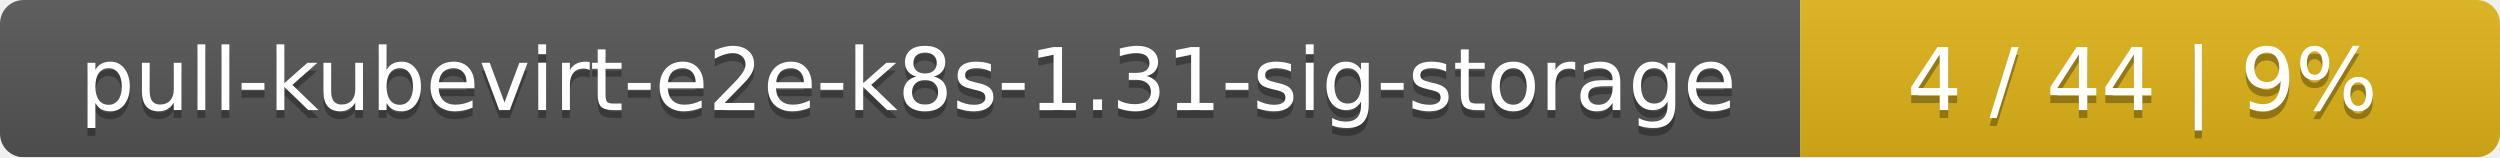
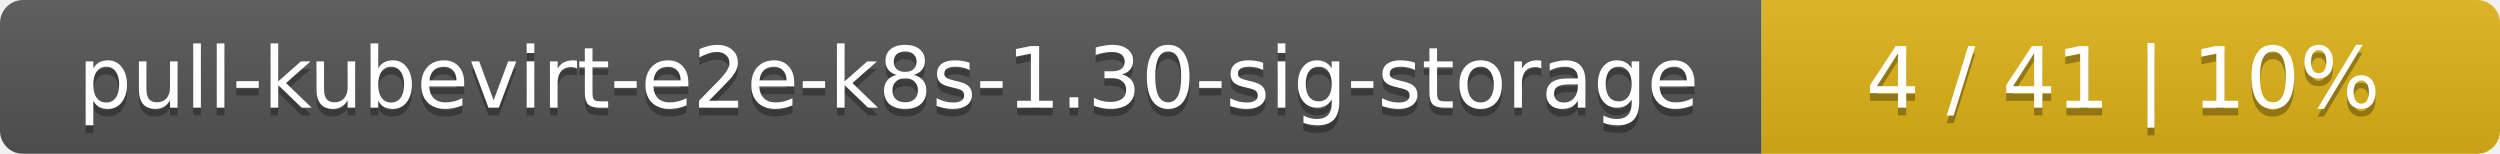
- <svg xmlns="http://www.w3.org/2000/svg" width="318" height="20">
+ <svg xmlns="http://www.w3.org/2000/svg" width="325" height="20">
  <linearGradient id="smooth" x2="0" y2="100%">
    <stop offset="0" stop-color="#bbb" stop-opacity=".1" />
    <stop offset="1" stop-opacity=".1" />
  </linearGradient>
  <mask id="round">
-     <rect width="318" height="20" rx="3" fill="#fff" />
+     <rect width="325" height="20" rx="3" fill="#fff" />
  </mask>
  <g mask="url(#round)">
    <rect width="229" height="20" fill="#555" />
-     <rect x="229" width="89" height="20" fill="#dfb317" />
-     <rect width="318" height="20" fill="url(#smooth)" />
+     <rect x="229" width="96" height="20" fill="#dfb317" />
+     <rect width="325" height="20" fill="url(#smooth)" />
  </g>
  <g fill="#fff" text-anchor="middle" font-family="DejaVu Sans,Verdana,Geneva,sans-serif" font-size="11">
-     <text x="115.5" y="15" fill="#010101" fill-opacity=".3">pull-kubevirt-e2e-k8s-1.31-sig-storage</text>
-     <text x="115.5" y="14">pull-kubevirt-e2e-k8s-1.31-sig-storage</text>
-     <text x="272.5" y="15" fill="#010101" fill-opacity=".3">4 / 44    |    9%</text>
-     <text x="272.5" y="14">4 / 44    |    9%</text>
+     <text x="115.5" y="15" fill="#010101" fill-opacity=".3">pull-kubevirt-e2e-k8s-1.30-sig-storage</text>
+     <text x="115.5" y="14">pull-kubevirt-e2e-k8s-1.30-sig-storage</text>
+     <text x="276" y="15" fill="#010101" fill-opacity=".3">4 / 41    |    10%</text>
+     <text x="276" y="14">4 / 41    |    10%</text>
  </g>
</svg>
